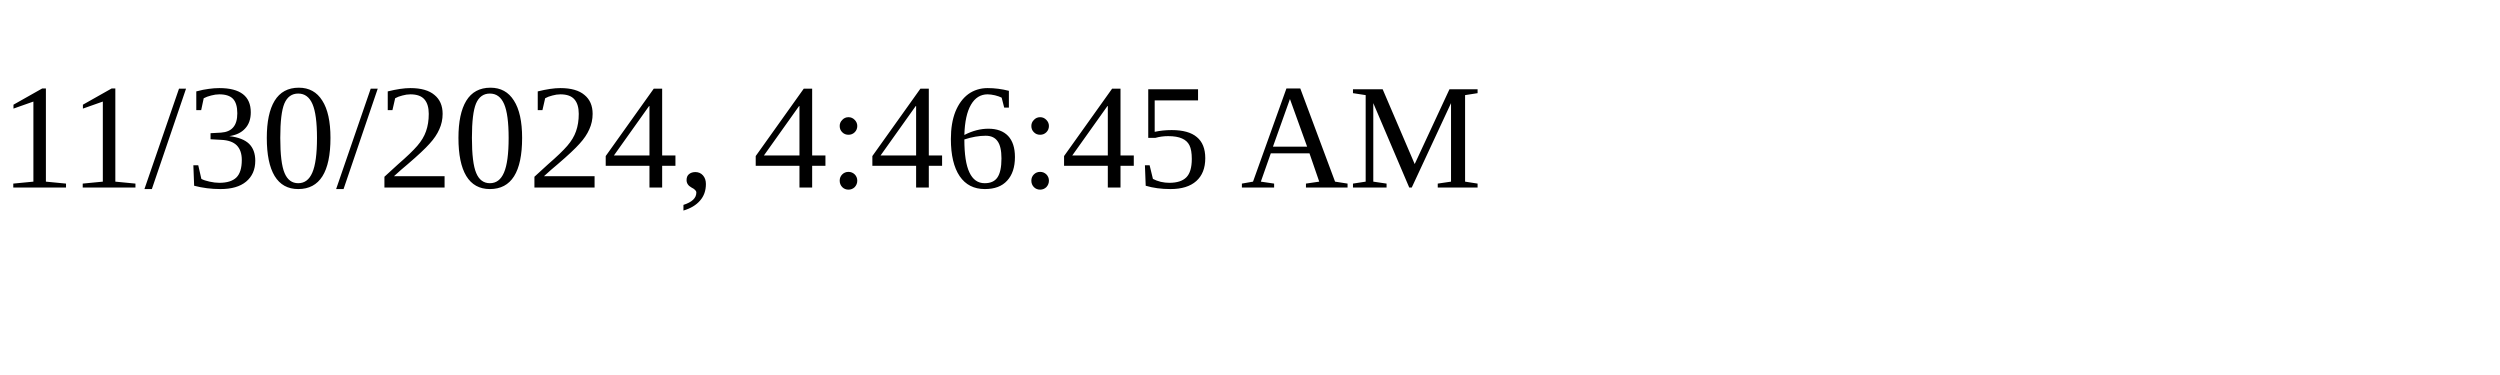
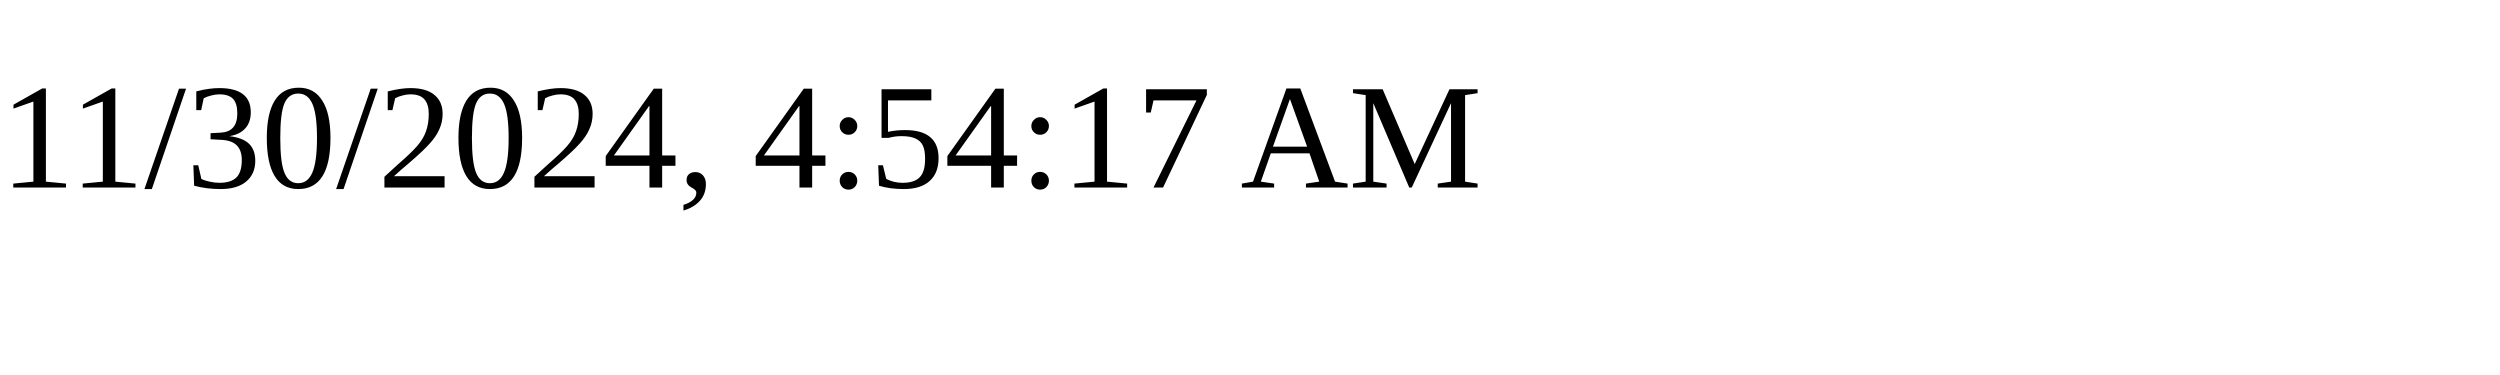
<svg xmlns="http://www.w3.org/2000/svg" height="30" width="200">
-   <text x="0" y="15">11/30/2024, 4:46:45 AM</text>
+   <text x="0" y="15">11/30/2024, 4:54:17 AM</text>
</svg>
